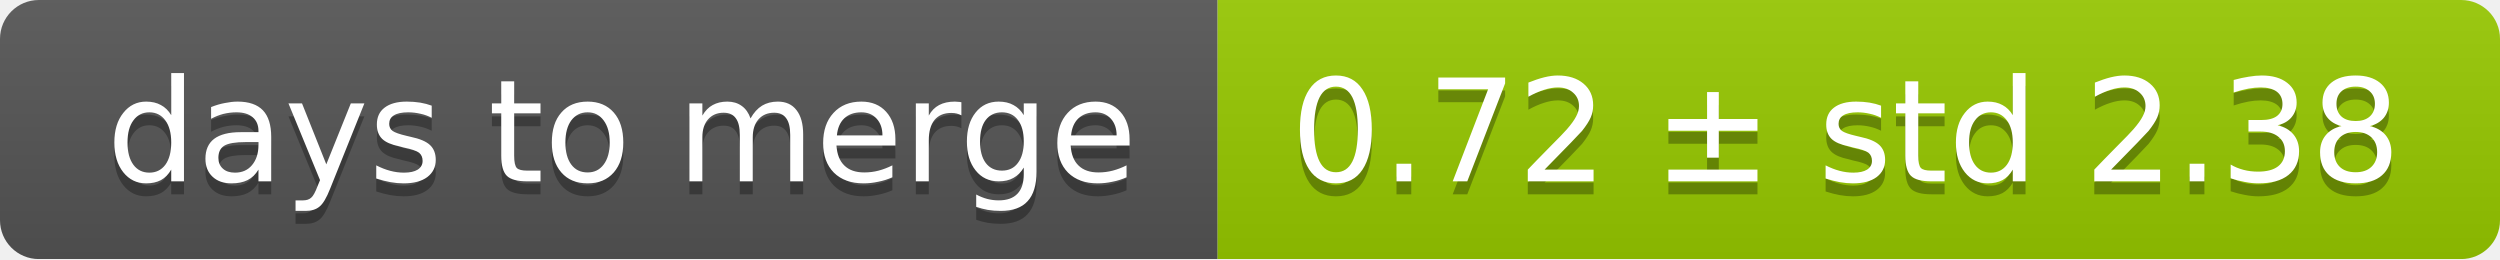
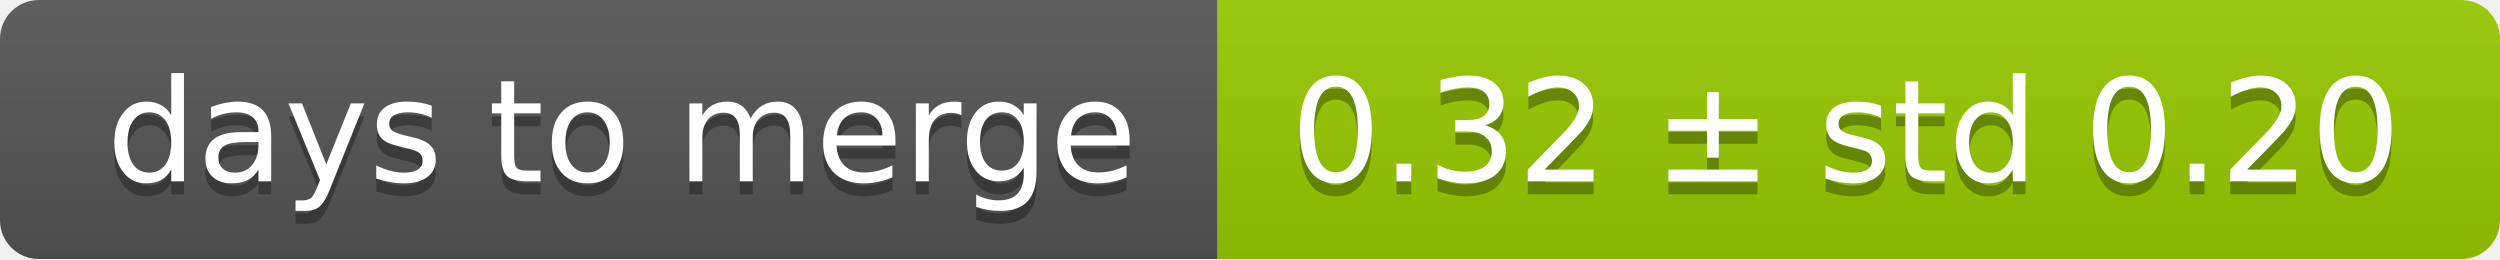
<svg xmlns="http://www.w3.org/2000/svg" width="193" height="20">
  <linearGradient id="smooth" x2="0" y2="100%">
    <stop offset="0" stop-color="#bbb" stop-opacity=".1" />
    <stop offset="1" stop-opacity=".1" />
  </linearGradient>
  <mask id="round">
    <rect width="193" height="20" rx="3" fill="#fff" />
  </mask>
  <g mask="url(#round)">
    <rect width="94" height="20" fill="#555" />
    <rect x="94" width="99" height="20" fill="#97ca00" />
    <rect width="193" height="20" fill="url(#smooth)" />
  </g>
  <g fill="#fff" text-anchor="middle" font-family="DejaVu Sans,Verdana,Geneva,sans-serif" font-size="11">
    <text x="48" y="15" fill="#010101" fill-opacity=".3">days to merge</text>
    <text x="48" y="14">days to merge</text>
-     <text x="142.5" y="15" fill="#010101" fill-opacity=".3">0.72 ± std 2.38</text>
-     <text x="142.5" y="14">0.72 ± std 2.38</text>
+     <text x="142.5" y="15" fill="#010101" fill-opacity=".3">0.32 ± std 0.20</text>
+     <text x="142.5" y="14">0.32 ± std 0.20</text>
  </g>
</svg>
